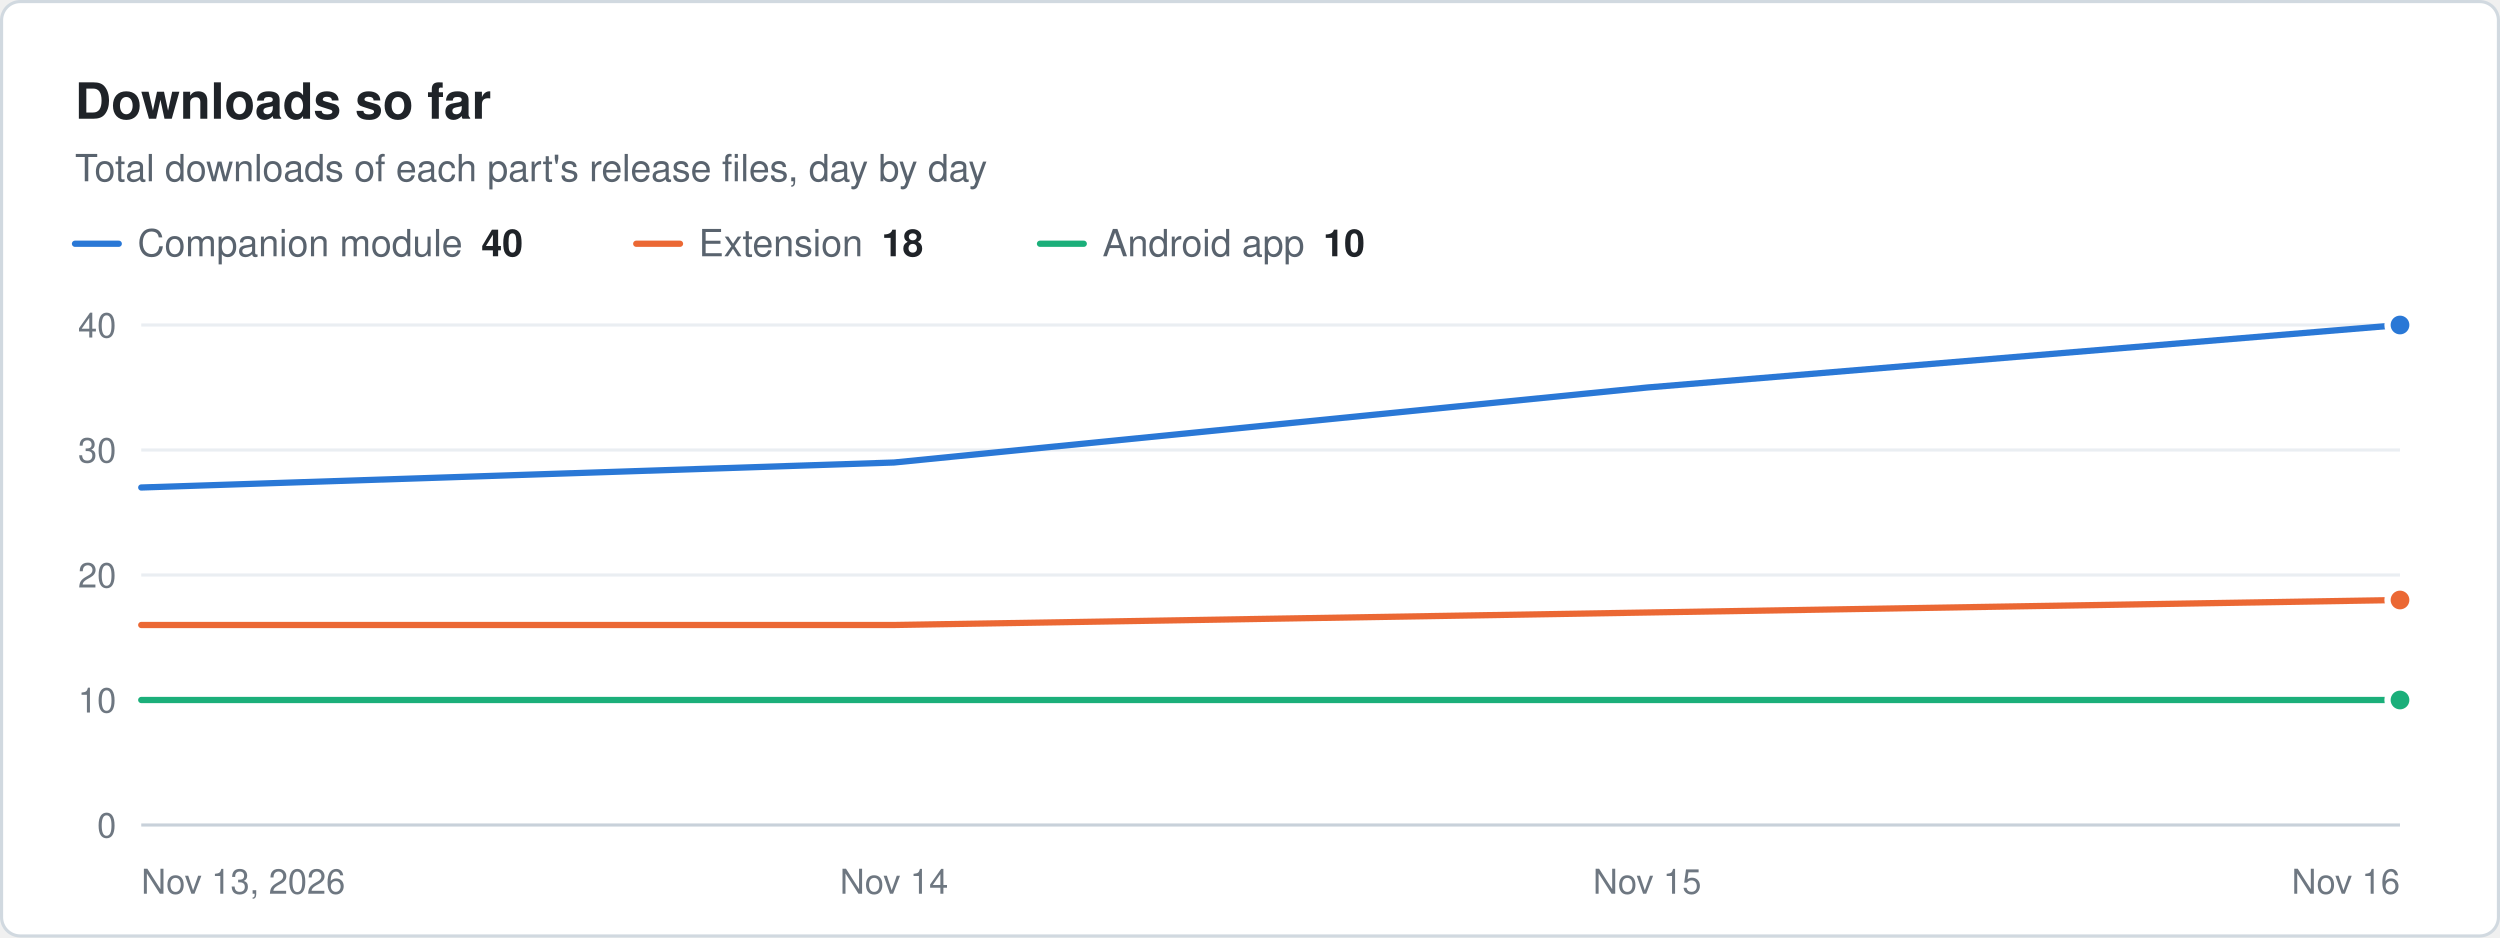
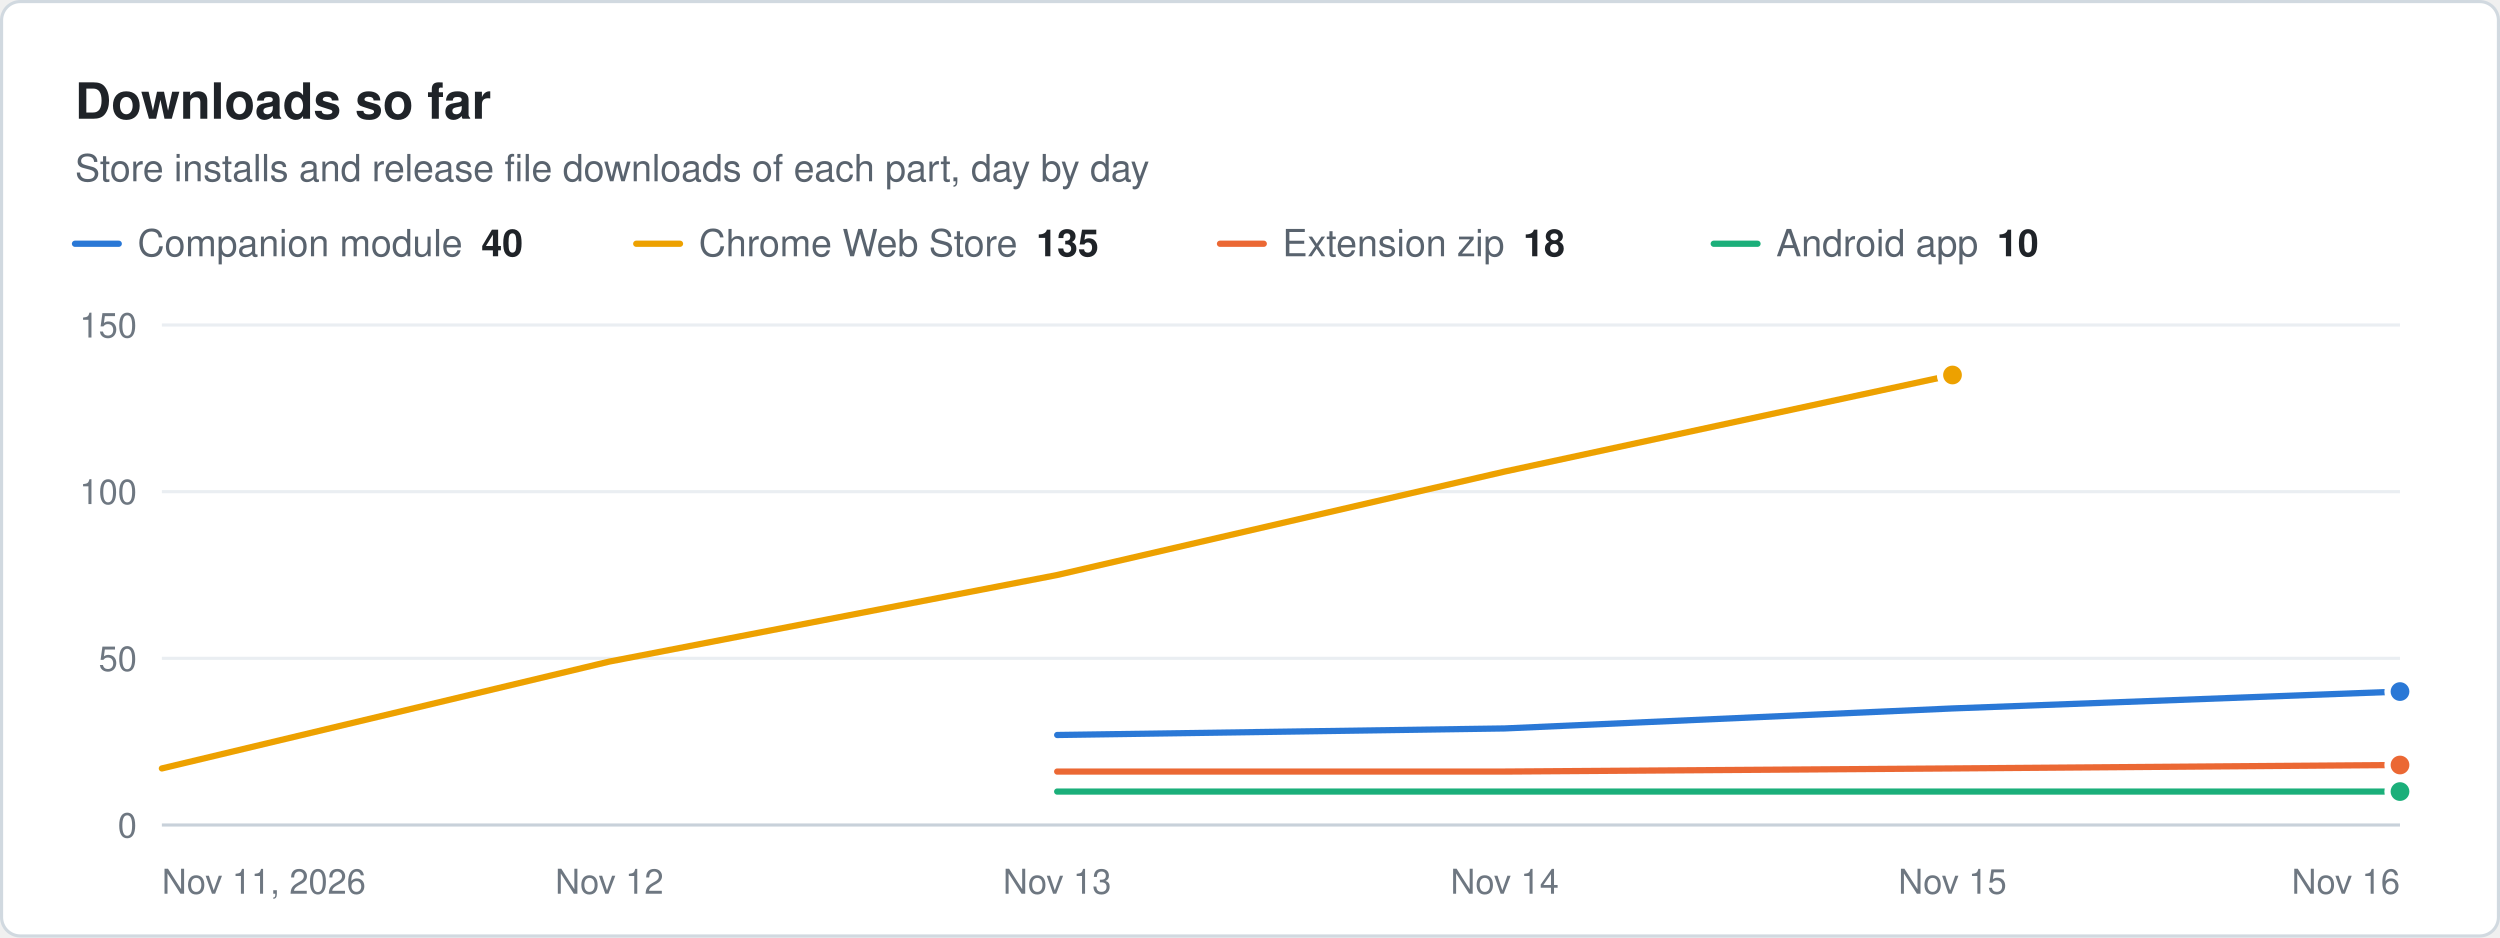
- <svg xmlns="http://www.w3.org/2000/svg" width="800" height="300" viewBox="0 0 800 300" role="img" aria-label="Downloads so far. Total downloads of each part's release files, day by day" font-family="system-ui, -apple-system, &quot;Segoe UI&quot;, Helvetica, Arial, sans-serif">
+ <svg xmlns="http://www.w3.org/2000/svg" width="800" height="300" viewBox="0 0 800 300" role="img" aria-label="Downloads so far. Store installs and release file downloads of each part, day by day" font-family="system-ui, -apple-system, &quot;Segoe UI&quot;, Helvetica, Arial, sans-serif">
  <rect x="0.5" y="0.5" width="799" height="299" rx="6" fill="#ffffff" stroke="#d1d9e0" />
  <text x="24" y="38" font-size="16" fill="#1f2328" font-weight="600">Downloads so far</text>
-   <text x="24" y="58" font-size="12" fill="#59636e">Total downloads of each part's release files, day by day</text>
+   <text x="24" y="58" font-size="12" fill="#59636e">Store installs and release file downloads of each part, day by day</text>
  <line x1="24" x2="38" y1="78" y2="78" stroke="#2a78d6" stroke-width="2" stroke-linecap="round" />
  <text x="44" y="82" font-size="12" fill="#59636e">Companion module<tspan dx="6" font-weight="600" fill="#1f2328">40</tspan>
  </text>
-   <line x1="203.6" x2="217.6" y1="78" y2="78" stroke="#eb6834" stroke-width="2" stroke-linecap="round" />
-   <text x="223.6" y="82" font-size="12" fill="#59636e">Extension<tspan dx="6" font-weight="600" fill="#1f2328">18</tspan>
+   <line x1="203.6" x2="217.6" y1="78" y2="78" stroke="#eda100" stroke-width="2" stroke-linecap="round" />
+   <text x="223.6" y="82" font-size="12" fill="#59636e">Chrome Web Store<tspan dx="6" font-weight="600" fill="#1f2328">135</tspan>
  </text>
-   <line x1="332.8" x2="346.8" y1="78" y2="78" stroke="#1baf7a" stroke-width="2" stroke-linecap="round" />
-   <text x="352.8" y="82" font-size="12" fill="#59636e">Android app<tspan dx="6" font-weight="600" fill="#1f2328">10</tspan>
+   <line x1="390.4" x2="404.4" y1="78" y2="78" stroke="#eb6834" stroke-width="2" stroke-linecap="round" />
+   <text x="410.4" y="82" font-size="12" fill="#59636e">Extension zip<tspan dx="6" font-weight="600" fill="#1f2328">18</tspan>
  </text>
-   <line x1="45.2" x2="768" y1="264" y2="264" stroke="#c8d1da" stroke-width="1" />
-   <text x="37.2" y="268" font-size="11" fill="#6e7781" text-anchor="end">0</text>
-   <line x1="45.2" x2="768" y1="224" y2="224" stroke="#eaeef2" stroke-width="1" />
-   <text x="37.2" y="228" font-size="11" fill="#6e7781" text-anchor="end">10</text>
-   <line x1="45.2" x2="768" y1="184" y2="184" stroke="#eaeef2" stroke-width="1" />
-   <text x="37.2" y="188" font-size="11" fill="#6e7781" text-anchor="end">20</text>
-   <line x1="45.2" x2="768" y1="144" y2="144" stroke="#eaeef2" stroke-width="1" />
-   <text x="37.2" y="148" font-size="11" fill="#6e7781" text-anchor="end">30</text>
-   <line x1="45.2" x2="768" y1="104" y2="104" stroke="#eaeef2" stroke-width="1" />
-   <text x="37.2" y="108" font-size="11" fill="#6e7781" text-anchor="end">40</text>
-   <text x="45.2" y="286" font-size="11" fill="#6e7781">Nov 13, 2026</text>
-   <text x="286.1" y="286" font-size="11" fill="#6e7781" text-anchor="middle">Nov 14</text>
-   <text x="527.1" y="286" font-size="11" fill="#6e7781" text-anchor="middle">Nov 15</text>
+   <line x1="548.4" x2="562.4" y1="78" y2="78" stroke="#1baf7a" stroke-width="2" stroke-linecap="round" />
+   <text x="568.4" y="82" font-size="12" fill="#59636e">Android app<tspan dx="6" font-weight="600" fill="#1f2328">10</tspan>
+   </text>
+   <line x1="51.8" x2="768" y1="264" y2="264" stroke="#c8d1da" stroke-width="1" />
+   <text x="43.8" y="268" font-size="11" fill="#6e7781" text-anchor="end">0</text>
+   <line x1="51.8" x2="768" y1="210.667" y2="210.667" stroke="#eaeef2" stroke-width="1" />
+   <text x="43.8" y="214.7" font-size="11" fill="#6e7781" text-anchor="end">50</text>
+   <line x1="51.8" x2="768" y1="157.333" y2="157.333" stroke="#eaeef2" stroke-width="1" />
+   <text x="43.8" y="161.3" font-size="11" fill="#6e7781" text-anchor="end">100</text>
+   <line x1="51.8" x2="768" y1="104" y2="104" stroke="#eaeef2" stroke-width="1" />
+   <text x="43.8" y="108" font-size="11" fill="#6e7781" text-anchor="end">150</text>
+   <text x="51.8" y="286" font-size="11" fill="#6e7781">Nov 11, 2026</text>
+   <text x="195" y="286" font-size="11" fill="#6e7781" text-anchor="middle">Nov 12</text>
+   <text x="338.3" y="286" font-size="11" fill="#6e7781" text-anchor="middle">Nov 13</text>
+   <text x="481.5" y="286" font-size="11" fill="#6e7781" text-anchor="middle">Nov 14</text>
+   <text x="624.8" y="286" font-size="11" fill="#6e7781" text-anchor="middle">Nov 15</text>
  <text x="768" y="286" font-size="11" fill="#6e7781" text-anchor="end">Nov 16</text>
-   <path d="M45.2 156 L286.1 148 L527.1 124 L768 104" fill="none" stroke="#2a78d6" stroke-width="2" stroke-linejoin="round" stroke-linecap="round" />
-   <circle cx="768" cy="104" r="4" fill="#2a78d6" stroke="#ffffff" stroke-width="2" />
-   <path d="M45.2 200 L286.1 200 L527.1 196 L768 192" fill="none" stroke="#eb6834" stroke-width="2" stroke-linejoin="round" stroke-linecap="round" />
-   <circle cx="768" cy="192" r="4" fill="#eb6834" stroke="#ffffff" stroke-width="2" />
-   <path d="M45.2 224 L286.1 224 L527.1 224 L768 224" fill="none" stroke="#1baf7a" stroke-width="2" stroke-linejoin="round" stroke-linecap="round" />
-   <circle cx="768" cy="224" r="4" fill="#1baf7a" stroke="#ffffff" stroke-width="2" />
+   <path d="M338.3 235.2 L481.5 233.1 L624.8 226.7 L768 221.3" fill="none" stroke="#2a78d6" stroke-width="2" stroke-linejoin="round" stroke-linecap="round" />
+   <circle cx="768" cy="221.3" r="4" fill="#2a78d6" stroke="#ffffff" stroke-width="2" />
+   <path d="M51.8 245.9 L195 211.7 L338.3 184 L481.5 150.9 L624.8 120" fill="none" stroke="#eda100" stroke-width="2" stroke-linejoin="round" stroke-linecap="round" />
+   <circle cx="624.8" cy="120" r="4" fill="#eda100" stroke="#ffffff" stroke-width="2" />
+   <path d="M338.3 246.9 L481.5 246.9 L624.8 245.9 L768 244.8" fill="none" stroke="#eb6834" stroke-width="2" stroke-linejoin="round" stroke-linecap="round" />
+   <circle cx="768" cy="244.8" r="4" fill="#eb6834" stroke="#ffffff" stroke-width="2" />
+   <path d="M338.3 253.3 L481.5 253.3 L624.8 253.3 L768 253.3" fill="none" stroke="#1baf7a" stroke-width="2" stroke-linejoin="round" stroke-linecap="round" />
+   <circle cx="768" cy="253.3" r="4" fill="#1baf7a" stroke="#ffffff" stroke-width="2" />
</svg>
